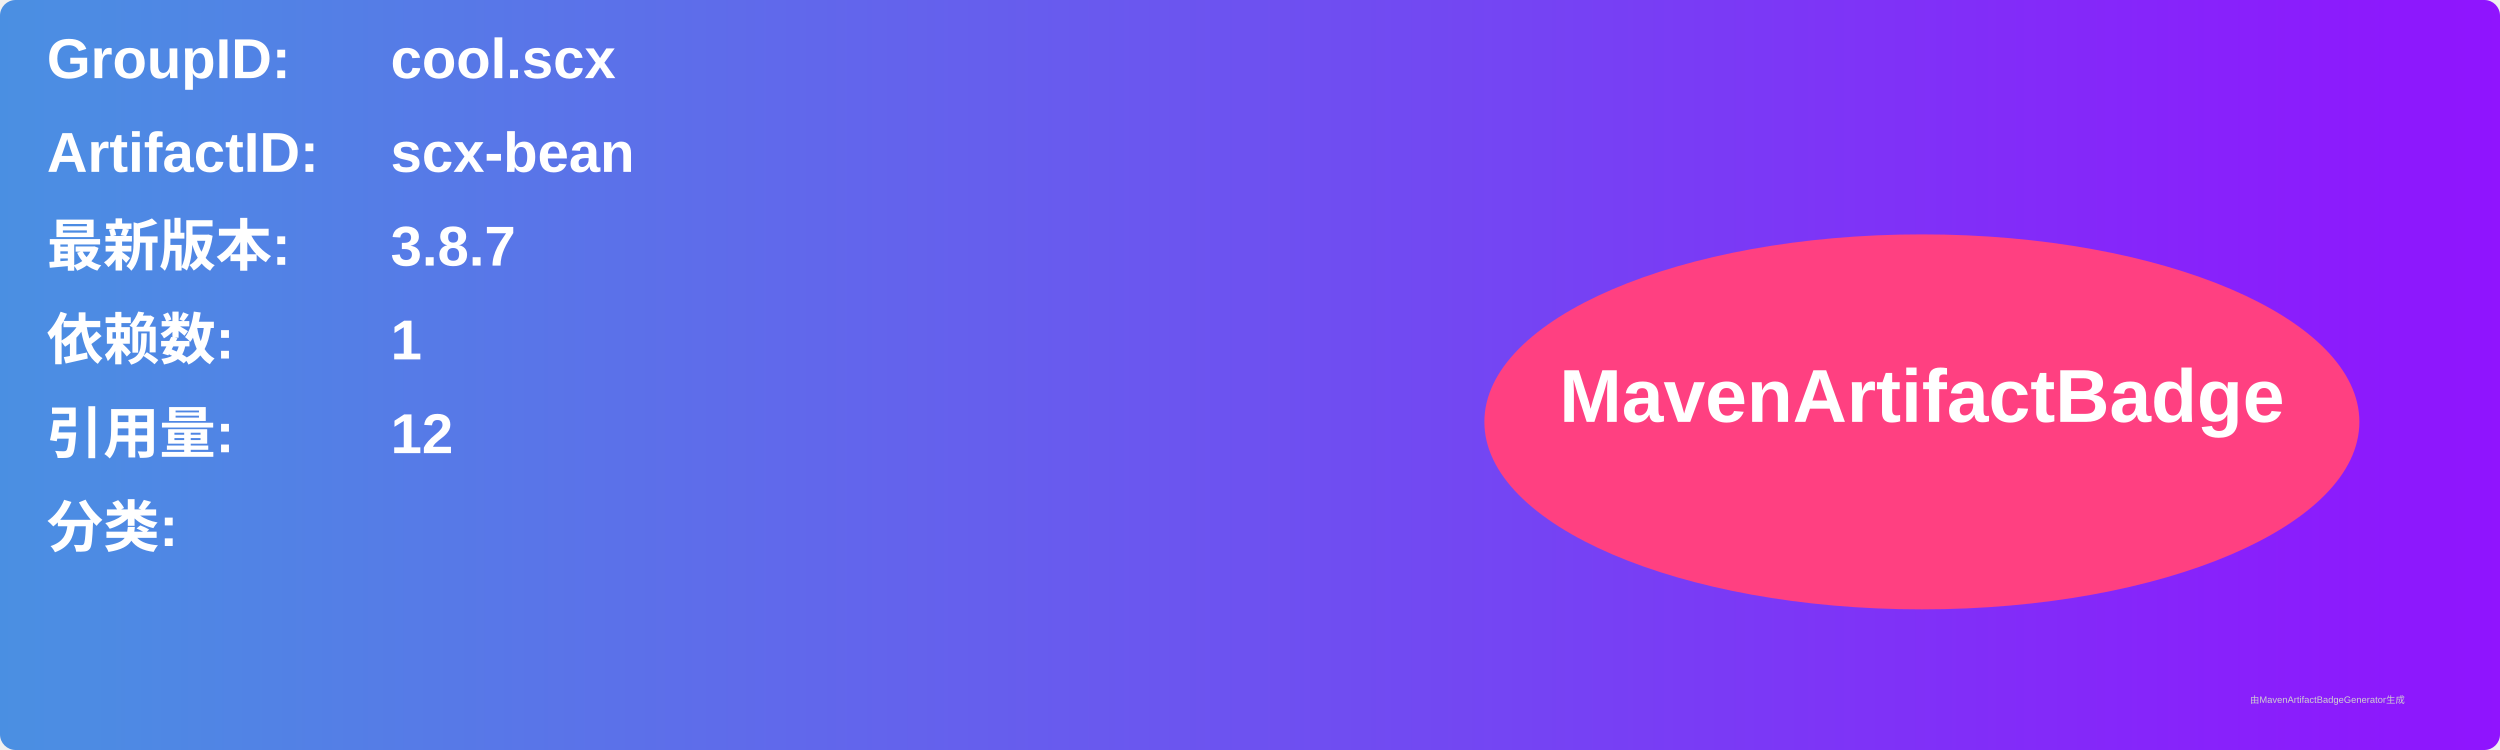
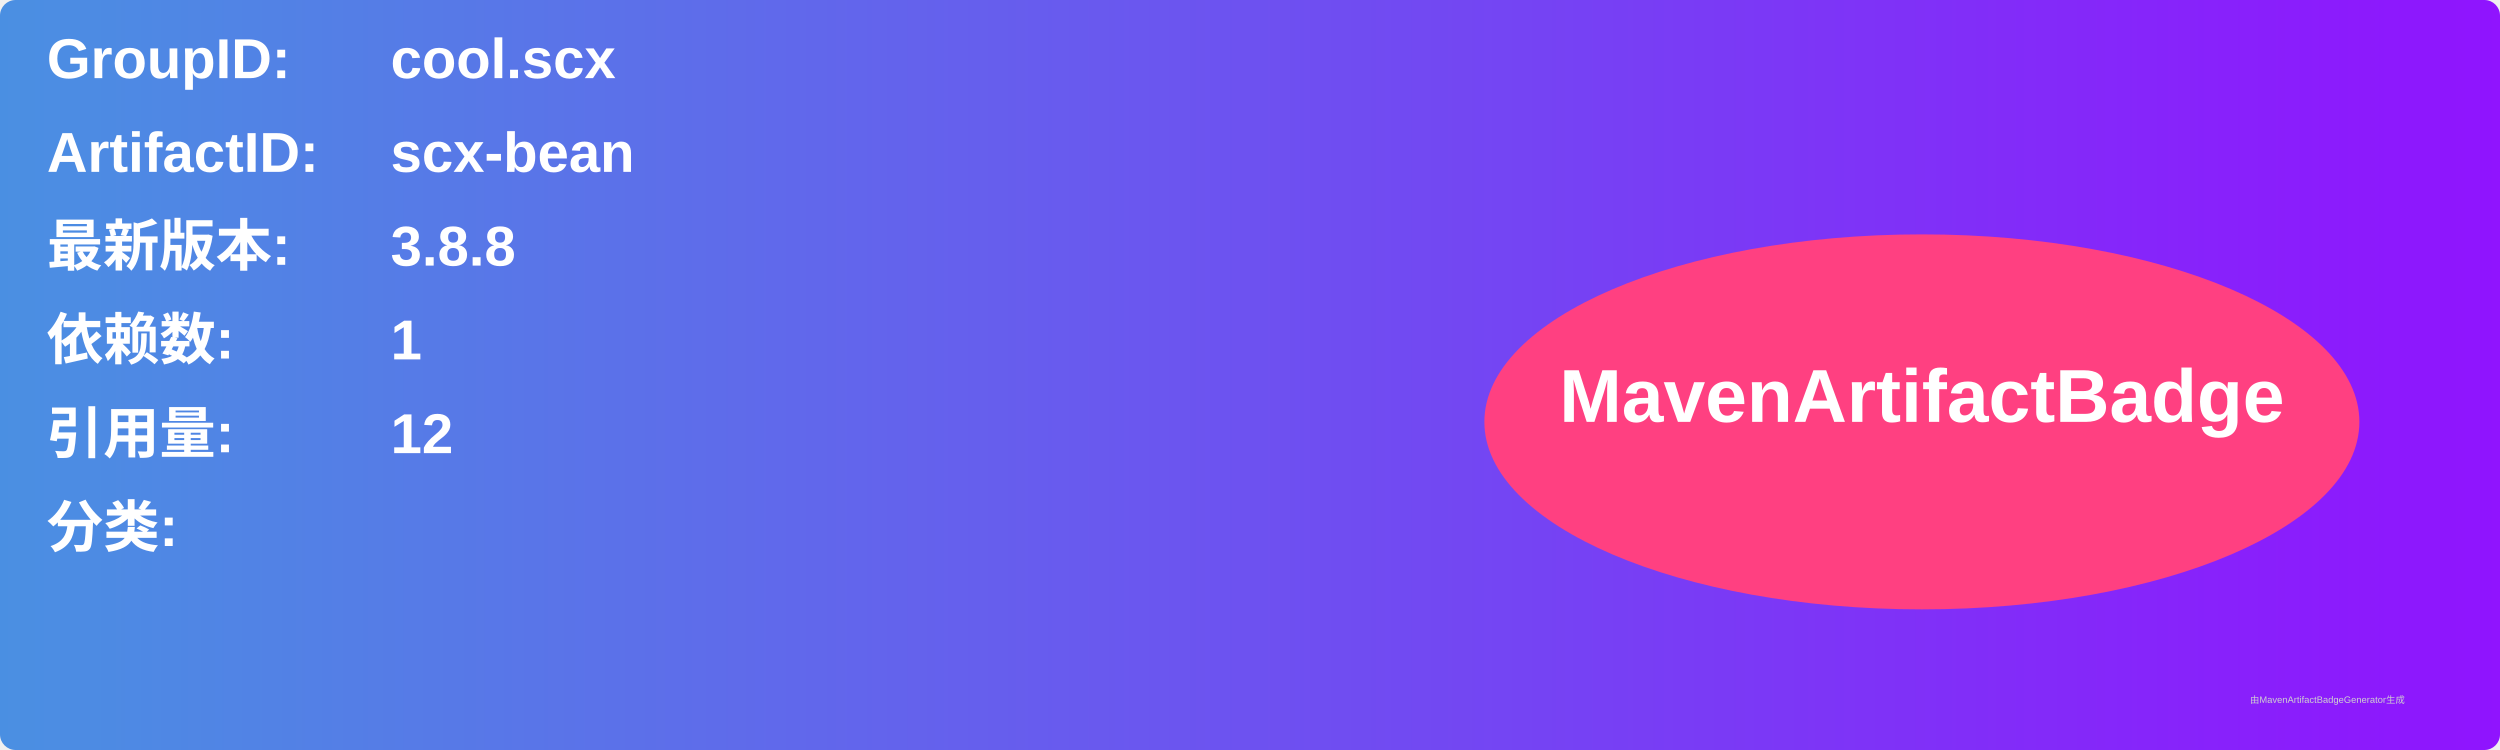
<svg xmlns="http://www.w3.org/2000/svg" width="800" height="240" viewBox="0 0 800 240">
  <linearGradient id="grad" x1="0%" y1="0%" x2="100%" y2="0%">
    <stop offset="0%" stop-color="#4a90e2" />
    <stop offset="100%" stop-color="#9013fe" />
  </linearGradient>
  <rect width="100%" height="100%" rx="5" ry="5" fill="url(#grad)" />
  <g transform="translate(15, 15)">
    <text x="0" y="10" font-family="Arial" font-size="18" fill="white" font-weight="bold" width="260">GroupID:</text>
    <text x="110" y="10" font-family="Arial" font-size="18" fill="white" font-weight="bold" width="460">cool.scx</text>
    <text x="0" y="40" font-family="Arial" font-size="18" fill="white" font-weight="bold" width="260">ArtifactID:</text>
    <text x="110" y="40" font-family="Arial" font-size="18" fill="white" font-weight="bold" width="460">scx-bean</text>
    <text x="0" y="70" font-family="Arial" font-size="18" fill="white" font-weight="bold">最新版本:</text>
    <text x="110" y="70" font-family="Arial" font-size="18" fill="white" font-weight="bold">
-       <tspan font-weight="bold">3.8.7</tspan>
+       <tspan font-weight="bold">3.8.8</tspan>
    </text>
    <text x="0" y="100" font-family="Arial" font-size="18" fill="white" font-weight="bold">依赖数: </text>
    <text x="110" y="100" font-family="Arial" font-size="18" fill="white">
      <tspan font-weight="bold">1</tspan>
    </text>
    <text x="0" y="130" font-family="Arial" font-size="18" fill="white" font-weight="bold">引用量: </text>
    <text x="110" y="130" font-family="Arial" font-size="18" fill="white">
      <tspan font-weight="bold">12</tspan>
    </text>
    <text x="0" y="160" font-family="Arial" font-size="18" fill="white" font-weight="bold">分类:</text>
    <text x="10" y="190" font-family="Arial" font-size="10" fill="white">
      <tspan font-weight="bold" />
    </text>
    <ellipse cx="600" cy="120" rx="140" ry="60" fill="#ff4081" />
    <text x="600" y="120" text-anchor="middle" font-family="Arial" font-size="24" fill="white" font-weight="bold">MavenArtifactBadge</text>
  </g>
  <text x="720" y="225" font-family="Arial" font-size="3" fill="#d0d0d0">由MavenArtifactBadgeGenerator生成</text>
</svg>
